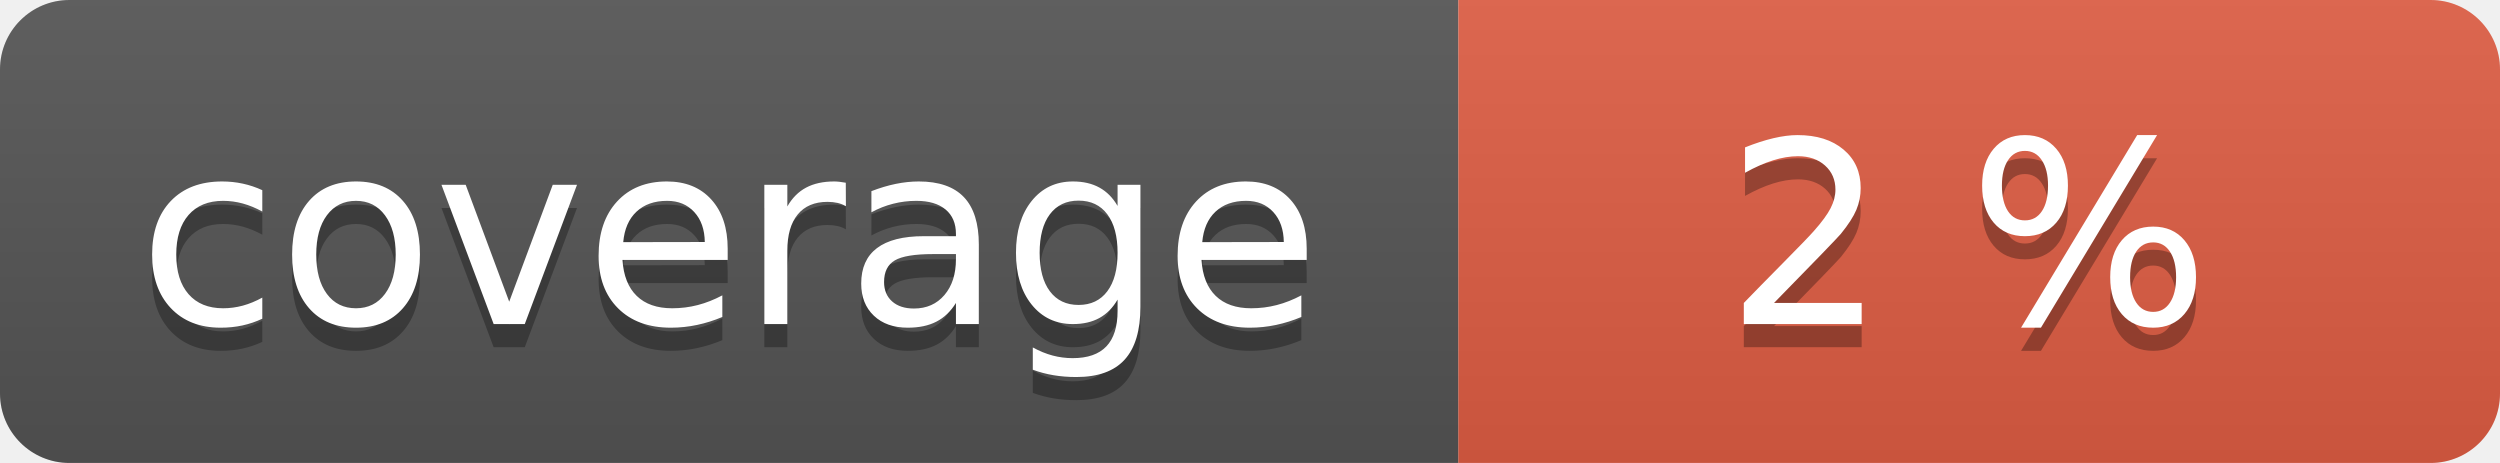
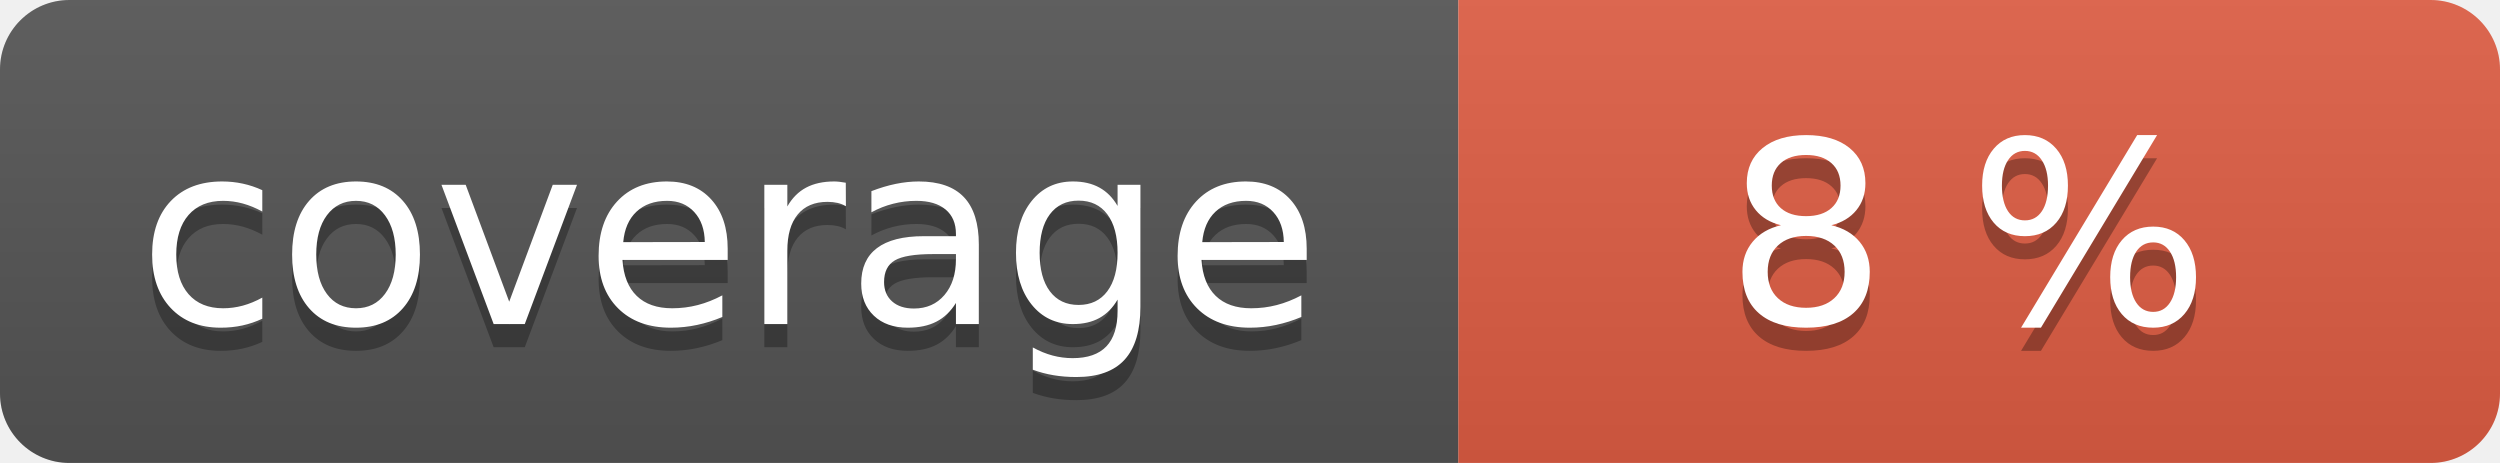
<svg xmlns="http://www.w3.org/2000/svg" width="108" height="20" role="img">
  <linearGradient id="s" x2="0" y2="100%">
    <stop offset="0" stop-color="#bbb" stop-opacity=".1" />
    <stop offset="1" stop-opacity=".1" />
  </linearGradient>
  <clipPath id="r">
    <rect width="108" height="20" rx="3" fill="#fff" />
  </clipPath>
  <g clip-path="url(#r)">
    <rect width="63" height="20" fill="#555" />
    <rect x="63" width="45" height="20" fill="#e05d44" />
    <rect width="108" height="20" fill="url(#s)" />
  </g>
  <g fill="#fff" text-anchor="middle" font-family="Verdana,Geneva,DejaVu Sans,sans-serif" text-rendering="geometricPrecision" font-size="110">
    <text aria-hidden="true" x="315" y="150" fill="#010101" fill-opacity=".3" transform="scale(.1)" textLength="530">coverage</text>
    <text x="315" y="140" transform="scale(.1)" fill="#fff" textLength="530">coverage</text>
-     <text aria-hidden="true" x="850" y="150" fill="#010101" fill-opacity=".3" transform="scale(.1)" textLength="350">2 %</text>
-     <text x="850" y="140" transform="scale(.1)" fill="#fff" textLength="350">2 %</text>
+     <text aria-hidden="true" x="850" y="150" fill="#010101" fill-opacity=".3" transform="scale(.1)" textLength="350">8 %</text>
+     <text x="850" y="140" transform="scale(.1)" fill="#fff" textLength="350">8 %</text>
  </g>
</svg>
